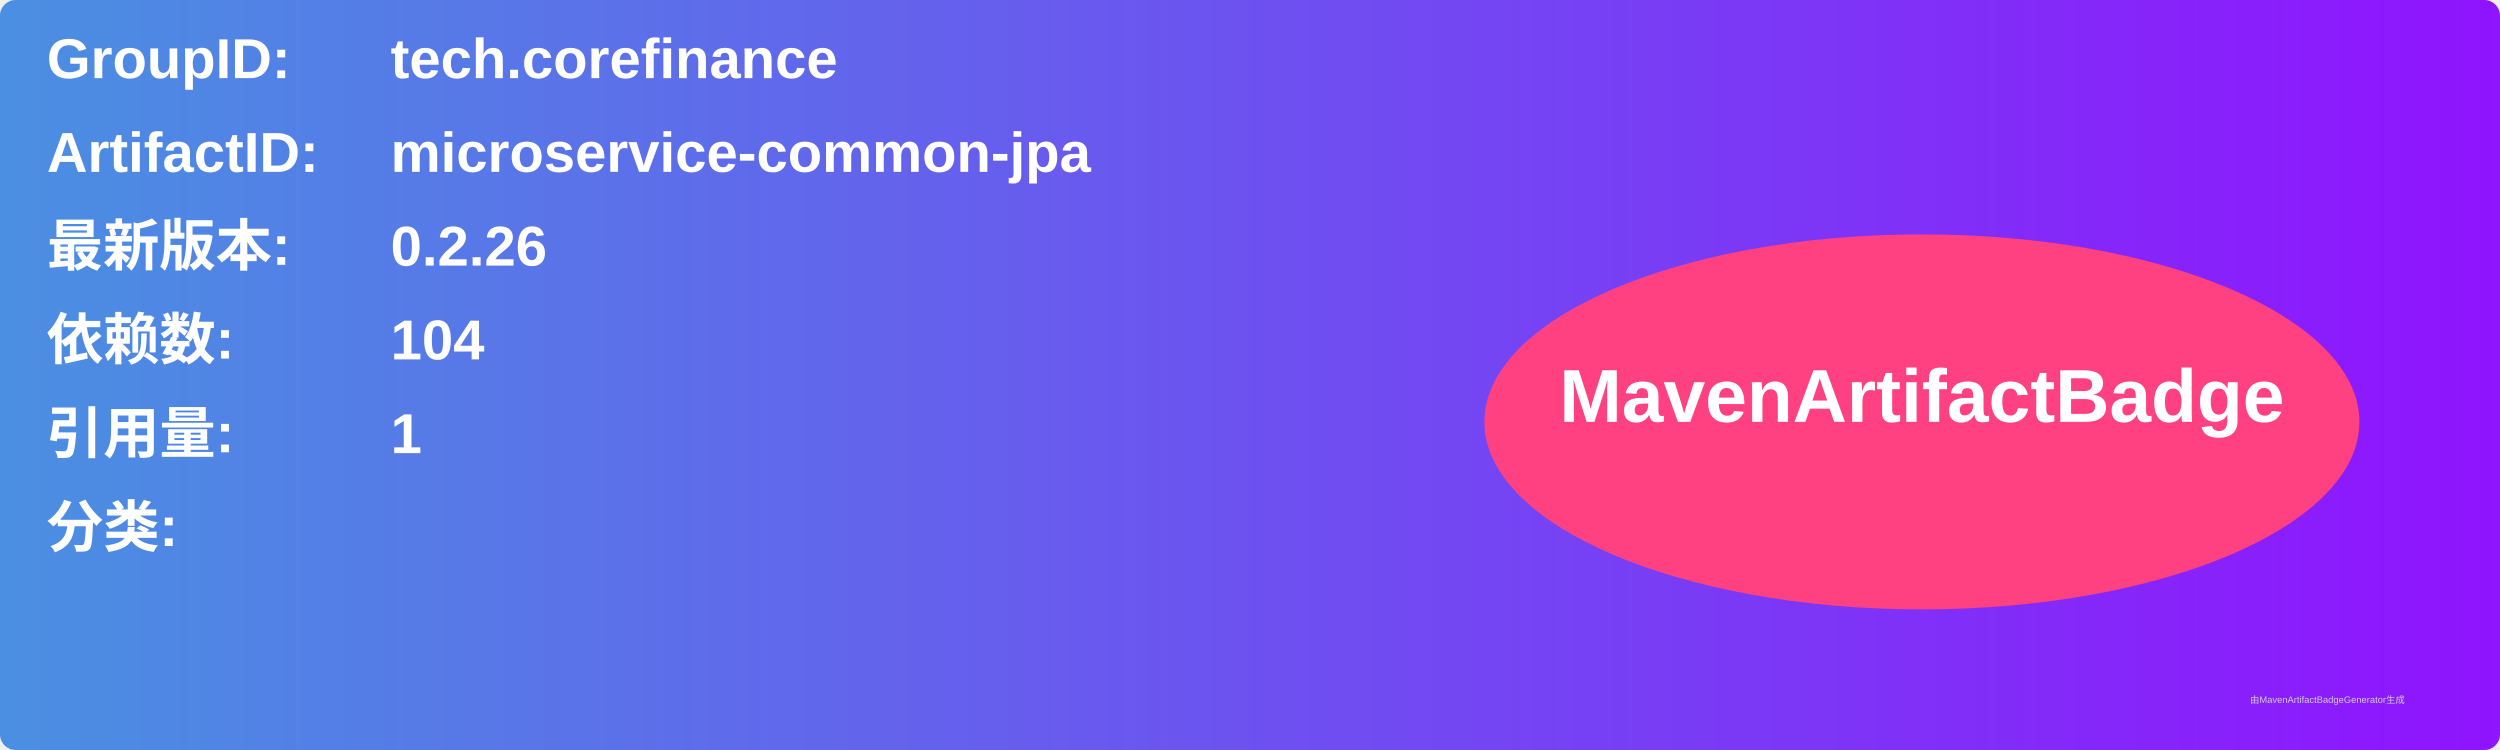
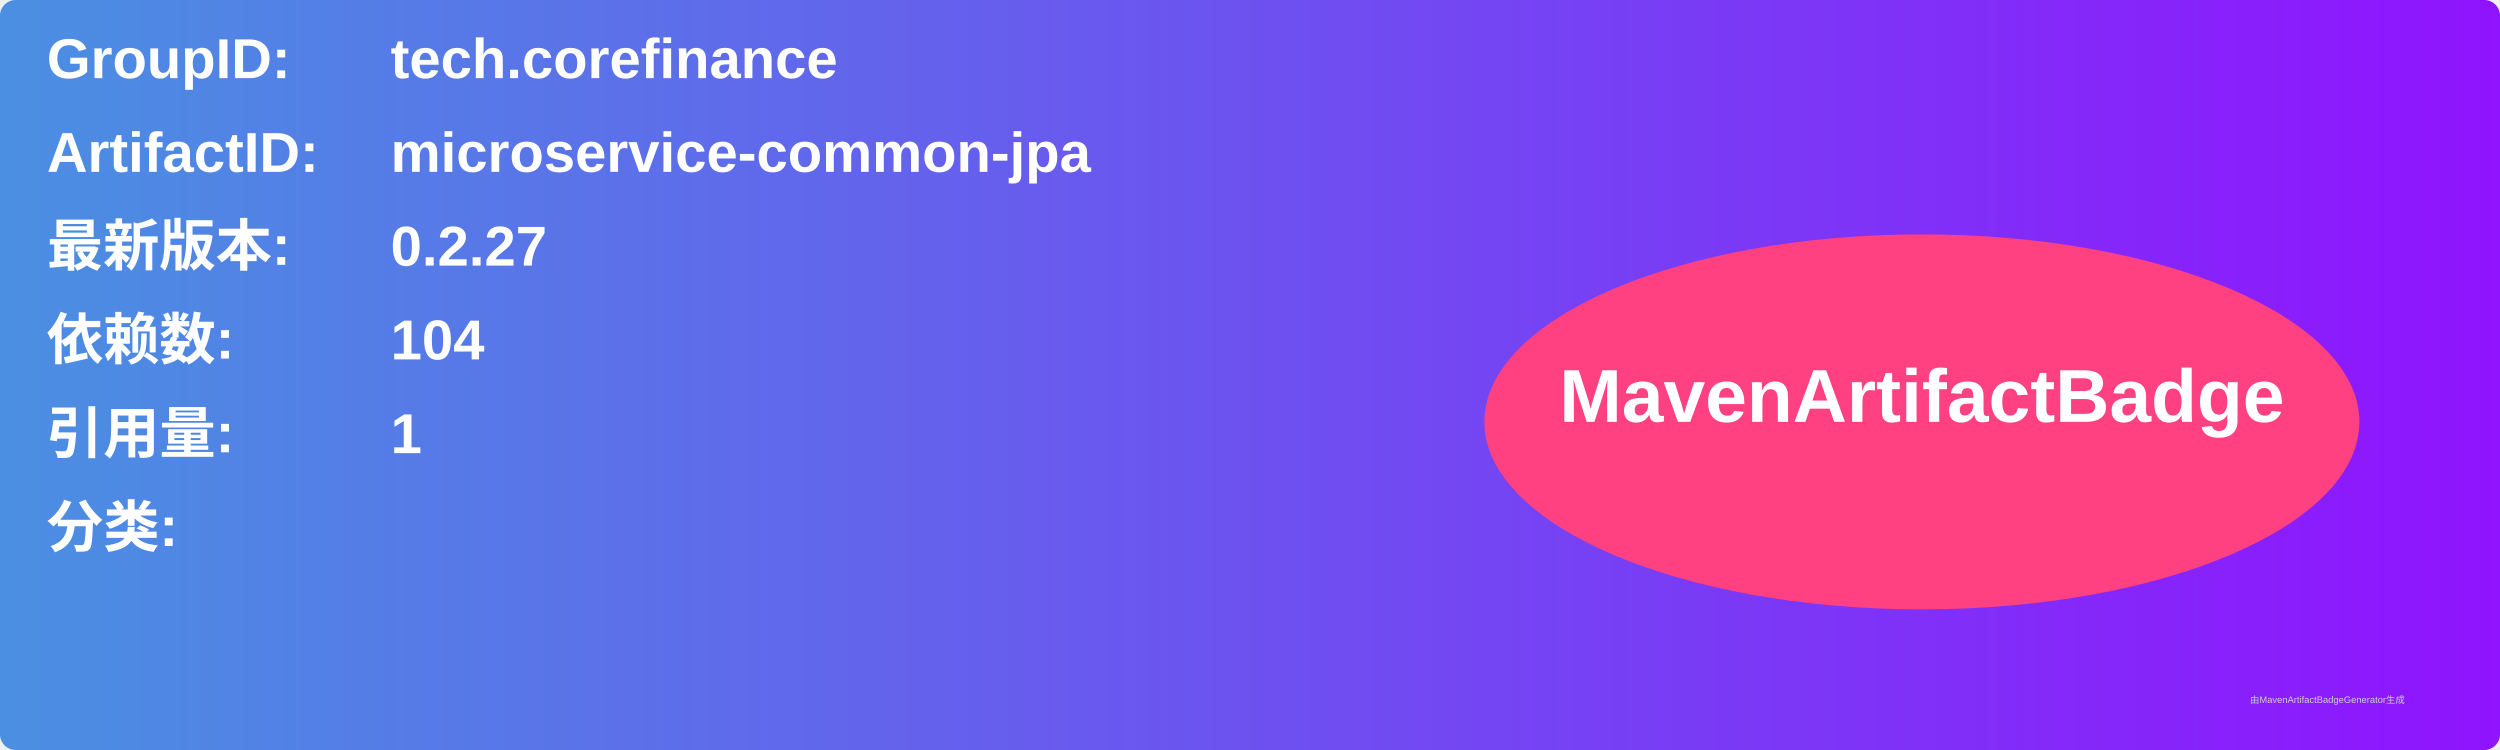
<svg xmlns="http://www.w3.org/2000/svg" width="800" height="240" viewBox="0 0 800 240">
  <linearGradient id="grad" x1="0%" y1="0%" x2="100%" y2="0%">
    <stop offset="0%" stop-color="#4a90e2" />
    <stop offset="100%" stop-color="#9013fe" />
  </linearGradient>
  <rect width="100%" height="100%" rx="5" ry="5" fill="url(#grad)" />
  <g transform="translate(15, 15)">
    <text x="0" y="10" font-family="Arial" font-size="18" fill="white" font-weight="bold" width="260">GroupID:</text>
    <text x="110" y="10" font-family="Arial" font-size="18" fill="white" font-weight="bold" width="460">tech.corefinance</text>
    <text x="0" y="40" font-family="Arial" font-size="18" fill="white" font-weight="bold" width="260">ArtifactID:</text>
    <text x="110" y="40" font-family="Arial" font-size="18" fill="white" font-weight="bold" width="460">microservice-common-jpa</text>
    <text x="0" y="70" font-family="Arial" font-size="18" fill="white" font-weight="bold">最新版本:</text>
    <text x="110" y="70" font-family="Arial" font-size="18" fill="white" font-weight="bold">
-       <tspan font-weight="bold">0.2.26</tspan>
+       <tspan font-weight="bold">0.2.27</tspan>
    </text>
    <text x="0" y="100" font-family="Arial" font-size="18" fill="white" font-weight="bold">依赖数: </text>
    <text x="110" y="100" font-family="Arial" font-size="18" fill="white">
      <tspan font-weight="bold">104</tspan>
    </text>
    <text x="0" y="130" font-family="Arial" font-size="18" fill="white" font-weight="bold">引用量: </text>
    <text x="110" y="130" font-family="Arial" font-size="18" fill="white">
      <tspan font-weight="bold">1</tspan>
    </text>
    <text x="0" y="160" font-family="Arial" font-size="18" fill="white" font-weight="bold">分类:</text>
    <text x="10" y="190" font-family="Arial" font-size="10" fill="white">
      <tspan font-weight="bold" />
    </text>
    <ellipse cx="600" cy="120" rx="140" ry="60" fill="#ff4081" />
    <text x="600" y="120" text-anchor="middle" font-family="Arial" font-size="24" fill="white" font-weight="bold">MavenArtifactBadge</text>
  </g>
  <text x="720" y="225" font-family="Arial" font-size="3" fill="#d0d0d0">由MavenArtifactBadgeGenerator生成</text>
</svg>
